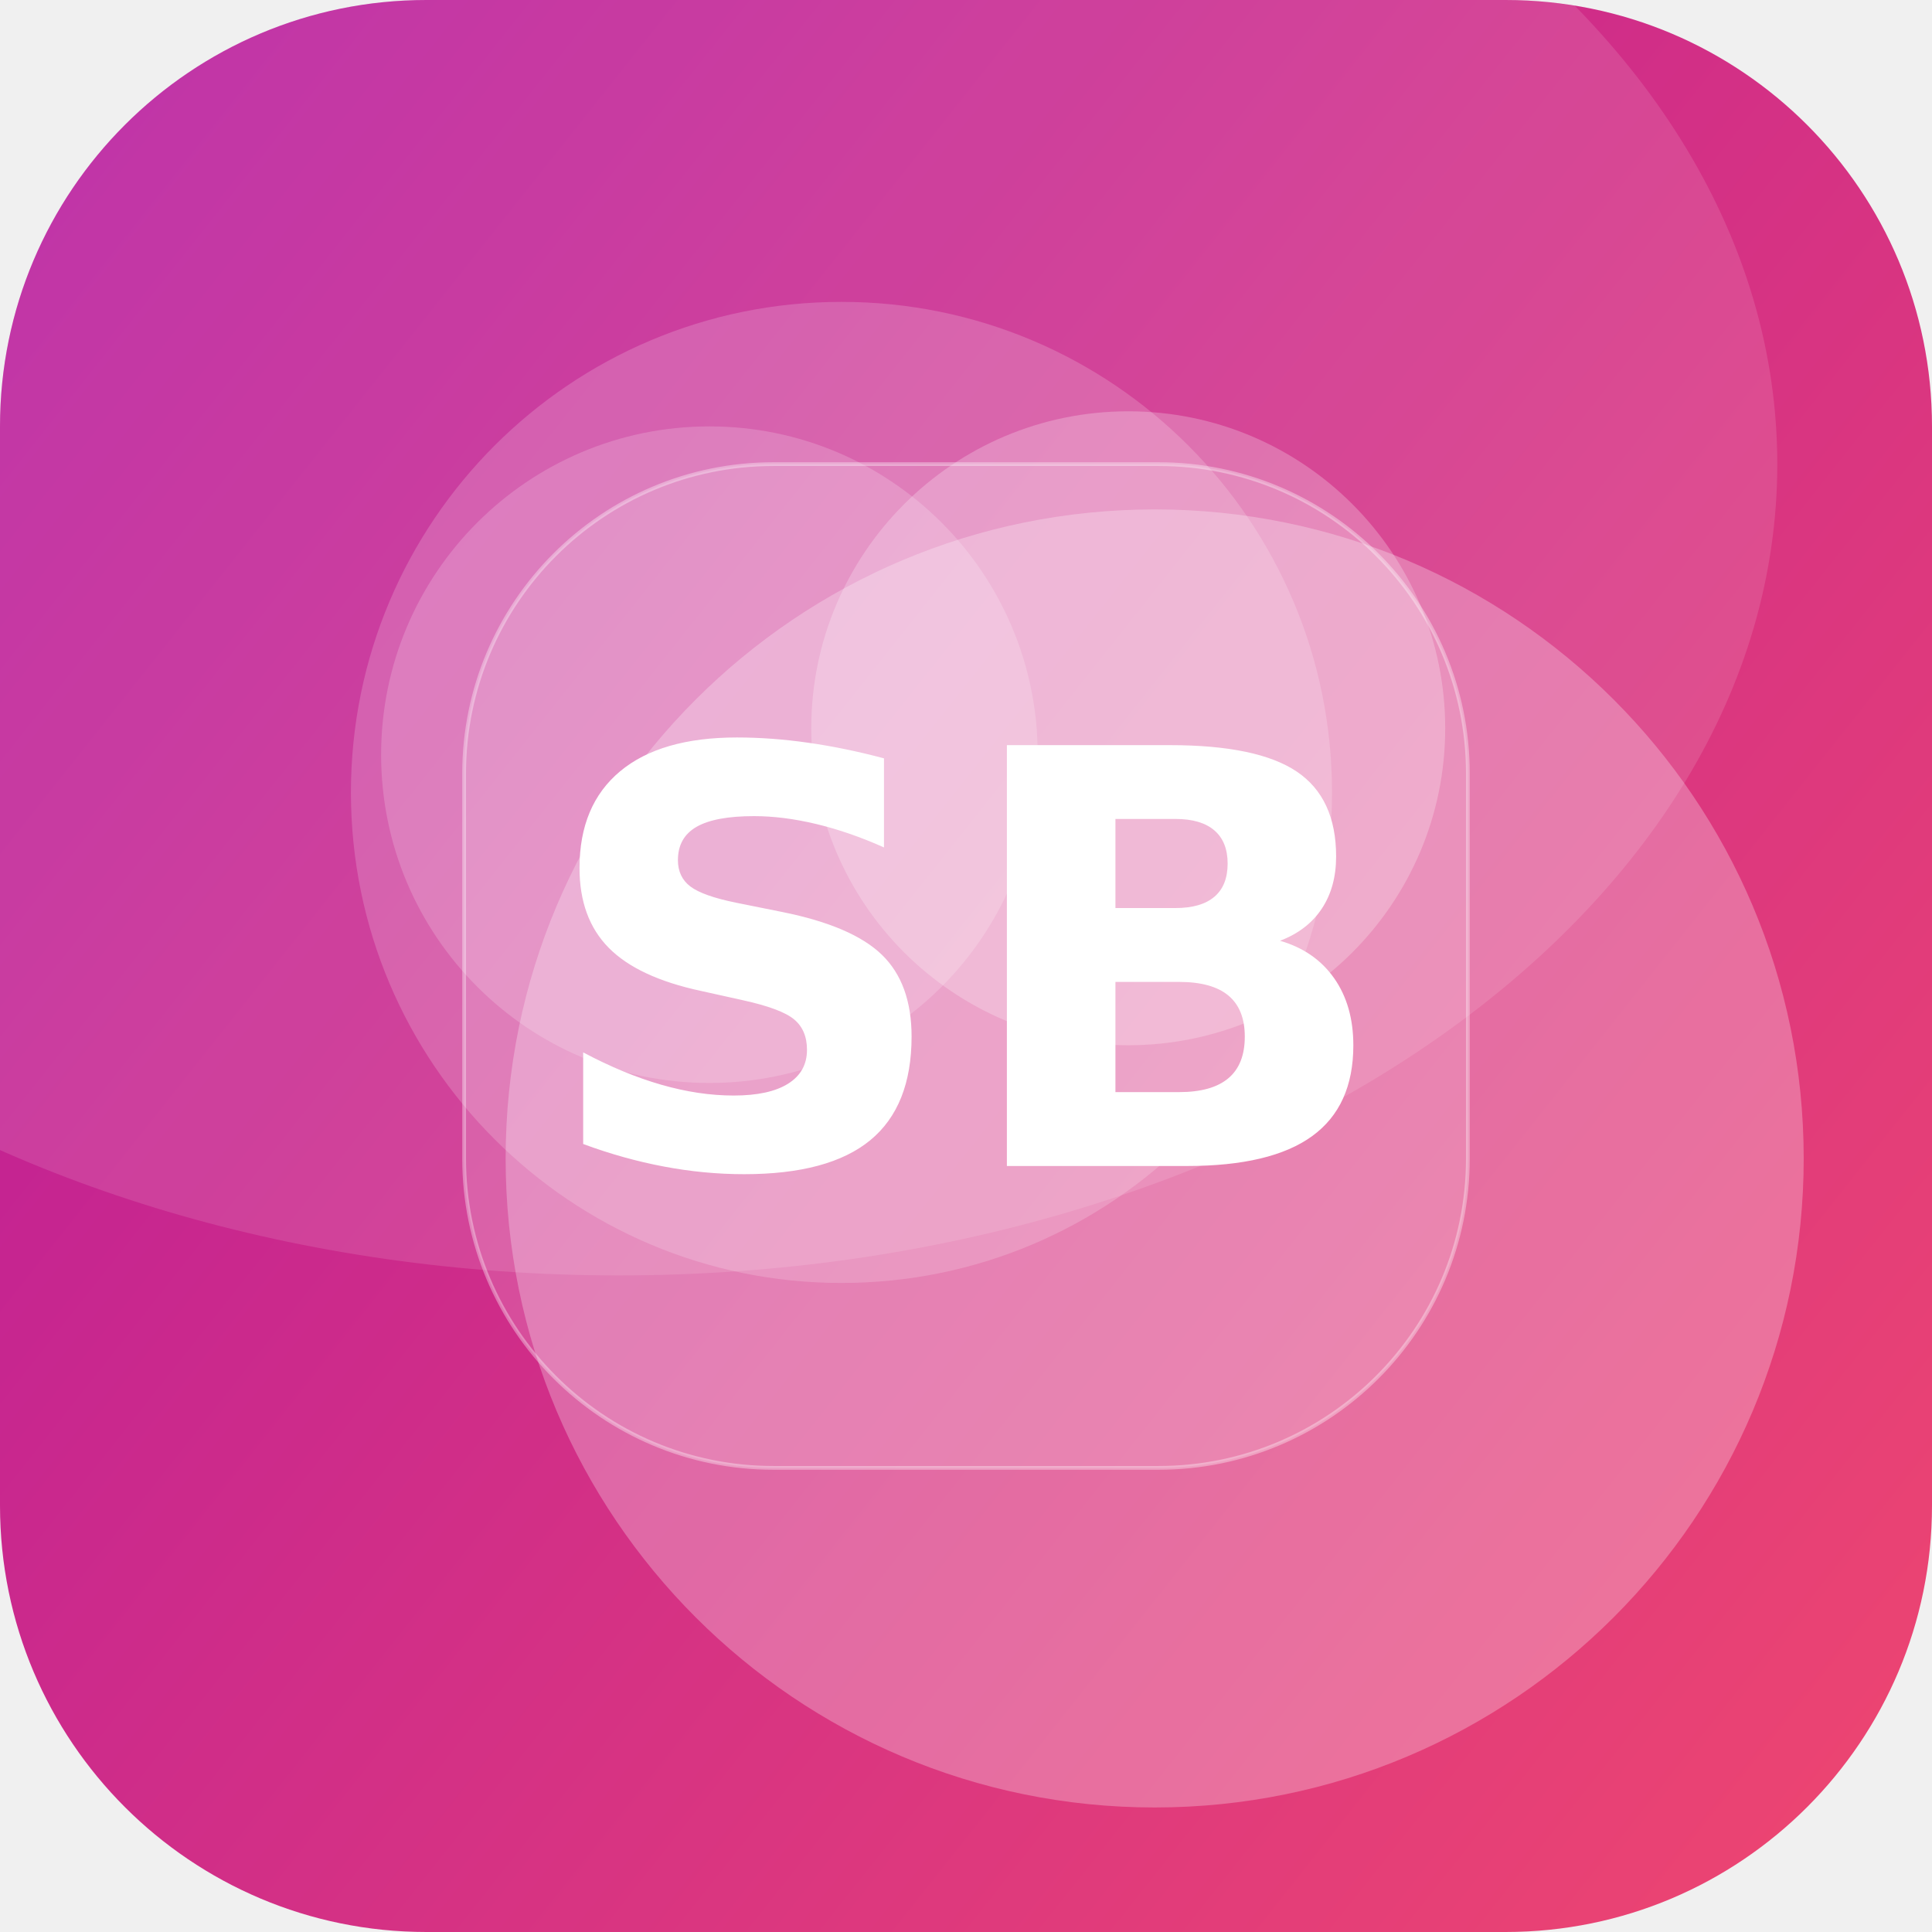
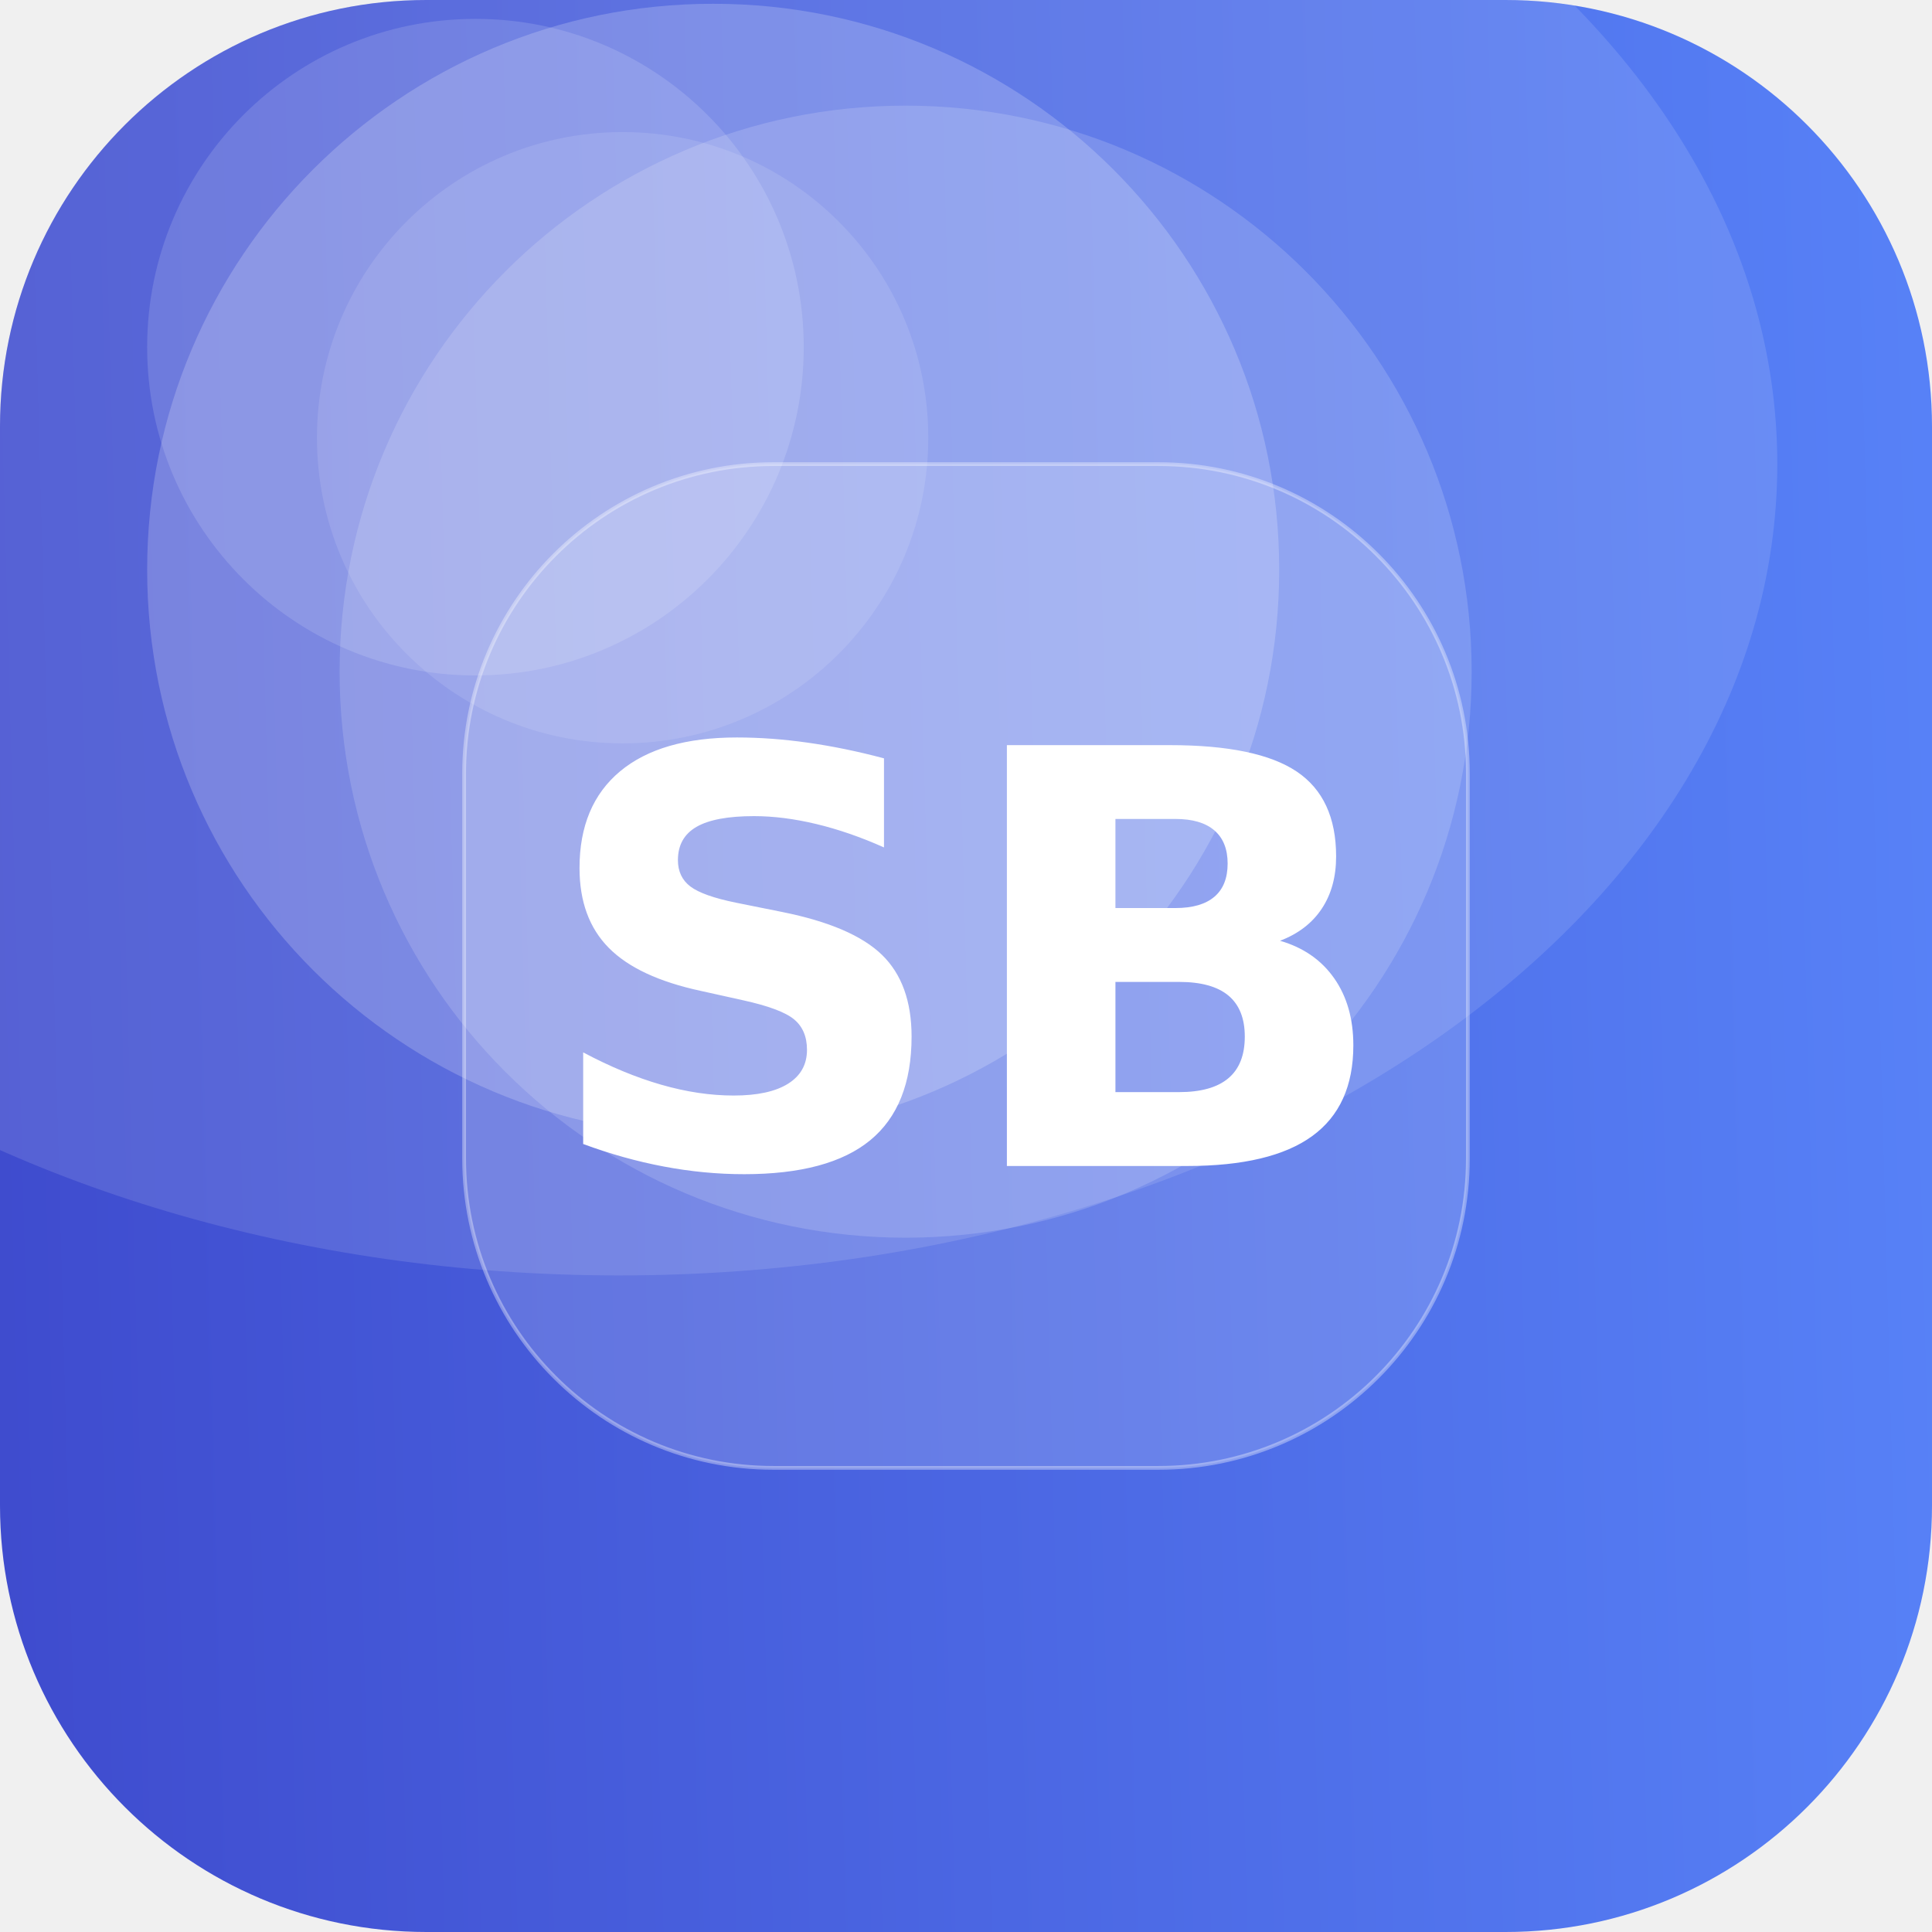
<svg xmlns="http://www.w3.org/2000/svg" width="512" height="512" viewBox="0 0 512 512">
  <defs>
-     <linearGradient id="g" x1="0" y1="0" x2="1" y2="1" gradientTransform="rotate(173 0.5 0.5)">
-       <stop offset="0" stop-color="#EF476F" />
-       <stop offset="1" stop-color="#B5179E" />
+     <linearGradient id="g" x1="0" y1="0" x2="1" y2="1" gradientTransform="rotate(132 0.5 0.5)">
+       <stop offset="0" stop-color="#5C8CFF" />
+       <stop offset="1" stop-color="#3A41C6" />
    </linearGradient>
    <clipPath id="c">
      <rect width="512" height="512" rx="113" />
    </clipPath>
  </defs>
  <g clip-path="url(#c)">
    <rect width="512" height="512" fill="url(#g)" />
-     <circle cx="299" cy="193" r="84" fill="#FFFFFF" fill-opacity="0.24" />
-     <circle cx="223" cy="210" r="130" fill="#FFFFFF" fill-opacity="0.18" />
-     <circle cx="306" cy="307" r="172" fill="#FFFFFF" fill-opacity="0.27" />
-     <circle cx="188" cy="200" r="87" fill="#FFFFFF" fill-opacity="0.18" />
+     <circle cx="240" cy="178" r="150" fill="#FFFFFF" fill-opacity="0.16" />
+     <circle cx="126" cy="92" r="87" fill="#FFFFFF" fill-opacity="0.14" />
+     <circle cx="189" cy="151" r="150" fill="#FFFFFF" fill-opacity="0.20" />
+     <circle cx="165" cy="116" r="81" fill="#FFFFFF" fill-opacity="0.11" />
    <ellipse cx="164" cy="123" rx="307" ry="215" fill="#FFFFFF" fill-opacity="0.12" />
    <rect x="123" y="123" width="266" height="266" rx="82" fill="#FFFFFF" fill-opacity="0.16" stroke="#FFFFFF" stroke-opacity="0.35" />
    <text x="50%" y="50%" dy="53" text-anchor="middle" font-family="DejaVu Sans, Helvetica, Arial, sans-serif" font-weight="bold" font-size="153" fill="#FFFFFF">SB</text>
  </g>
</svg>
